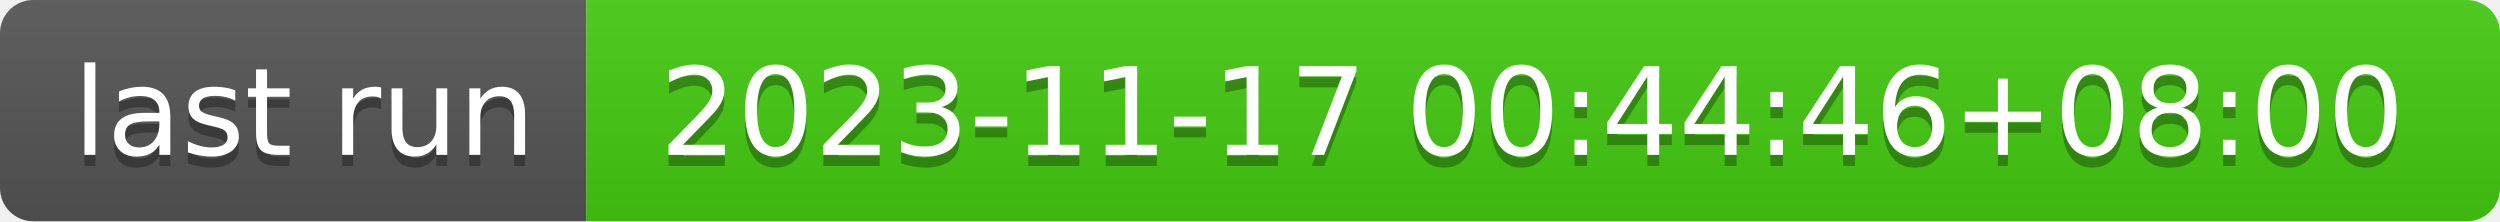
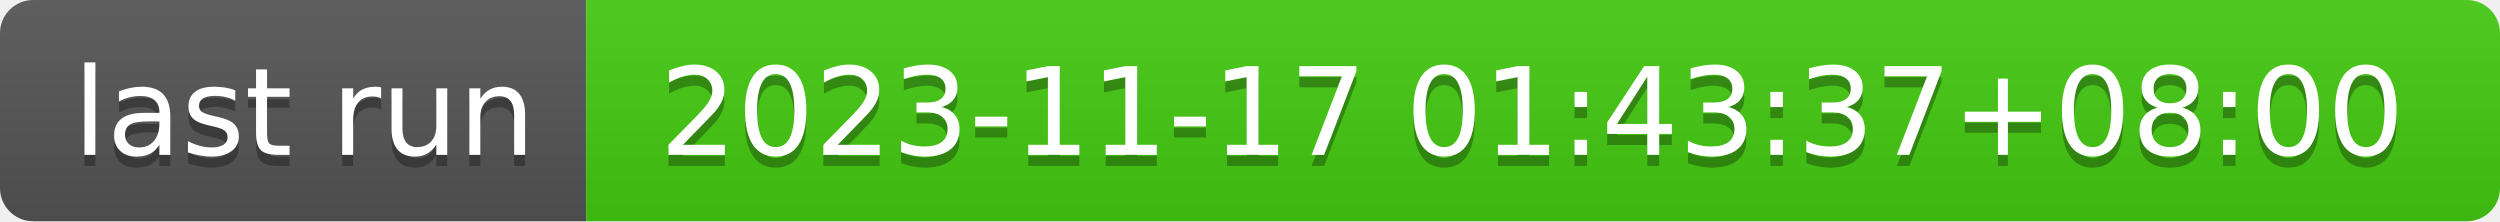
- <svg xmlns="http://www.w3.org/2000/svg" width="226" height="20" role="img" aria-label="last run: 2023-11-17 00:44:46+08:00">
+ <svg xmlns="http://www.w3.org/2000/svg" width="226" height="20" role="img" aria-label="last run: 2023-11-17 01:43:37+08:00">
  <linearGradient id="s" x2="0" y2="100%">
    <stop offset="0" stop-color="#bbb" stop-opacity=".1" />
    <stop offset="1" stop-opacity=".1" />
  </linearGradient>
  <clipPath id="r">
    <rect width="226" height="20" rx="3" fill="#fff" />
  </clipPath>
  <g clip-path="url(#r)">
    <rect width="53" height="20" fill="#555" />
    <rect x="53" width="173" height="20" fill="#4c1" />
    <rect width="226" height="20" fill="url(#s)" />
  </g>
  <g fill="#fff" text-anchor="middle" font-family="Verdana,Geneva,DejaVu Sans,sans-serif" text-rendering="geometricPrecision" font-size="110">
    <text aria-hidden="true" x="275" y="150" fill="#010101" fill-opacity=".3" transform="scale(.1)" textLength="430">last run</text>
    <text x="275" y="140" transform="scale(.1)" fill="#fff" textLength="430">last run</text>
-     <text aria-hidden="true" x="1385" y="150" fill="#010101" fill-opacity=".3" transform="scale(.1)" textLength="1630">2023-11-17 00:44:46+08:00</text>
-     <text x="1385" y="140" transform="scale(.1)" fill="#fff" textLength="1630">2023-11-17 00:44:46+08:00</text>
+     <text aria-hidden="true" x="1385" y="150" fill="#010101" fill-opacity=".3" transform="scale(.1)" textLength="1630">2023-11-17 01:43:37+08:00</text>
+     <text x="1385" y="140" transform="scale(.1)" fill="#fff" textLength="1630">2023-11-17 01:43:37+08:00</text>
  </g>
</svg>
